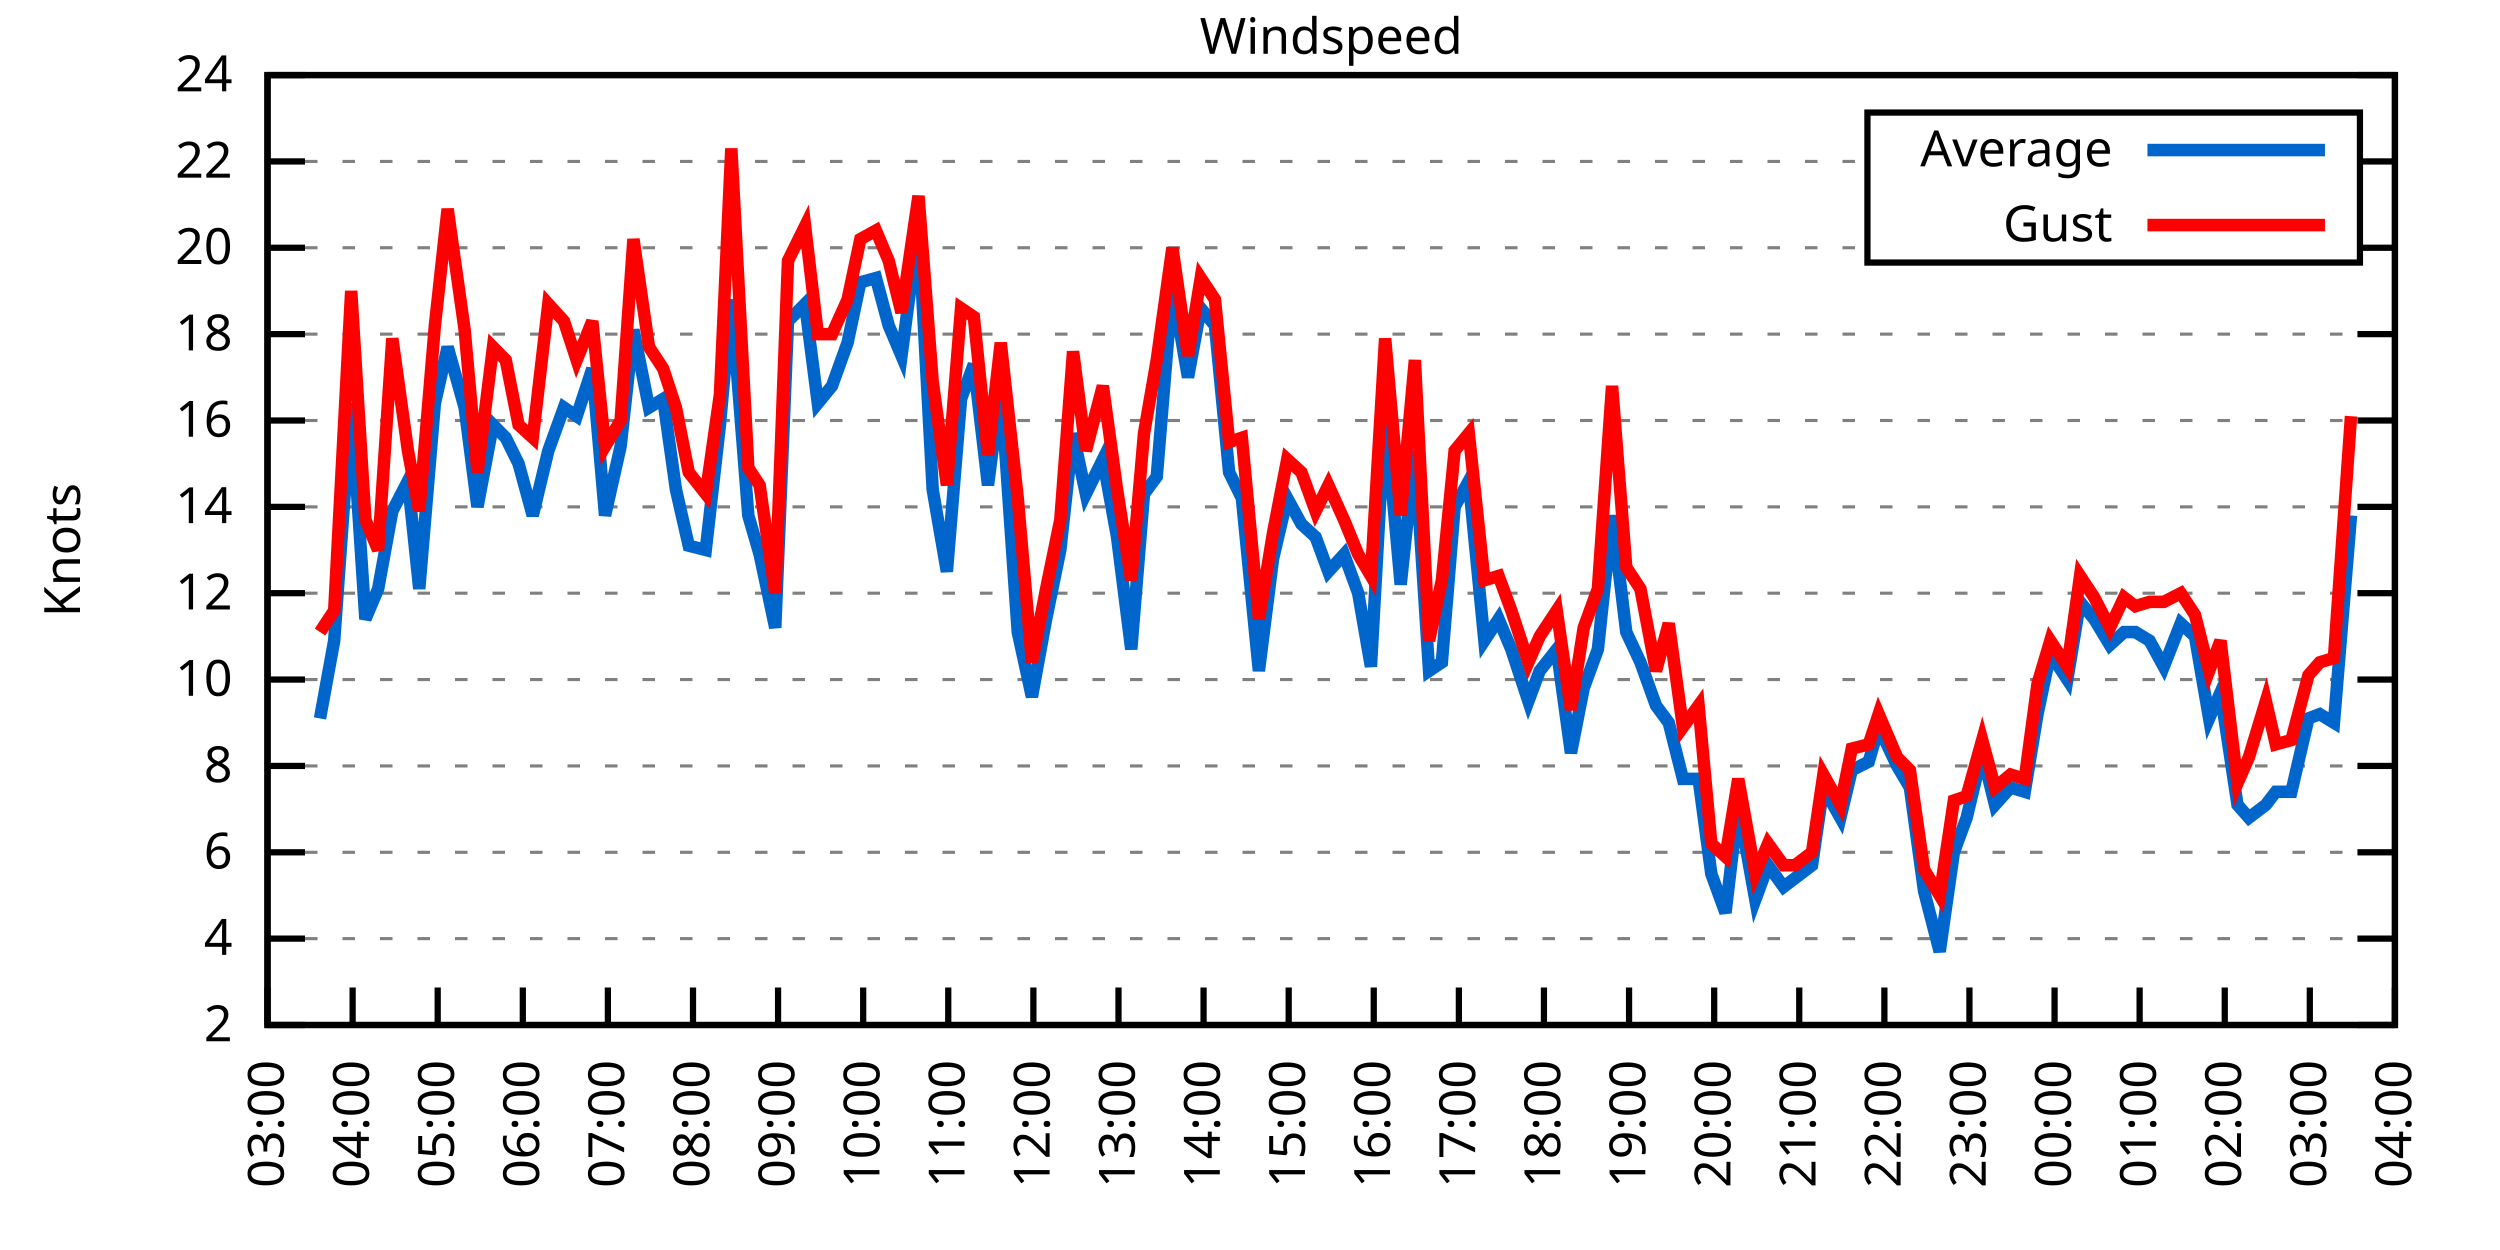
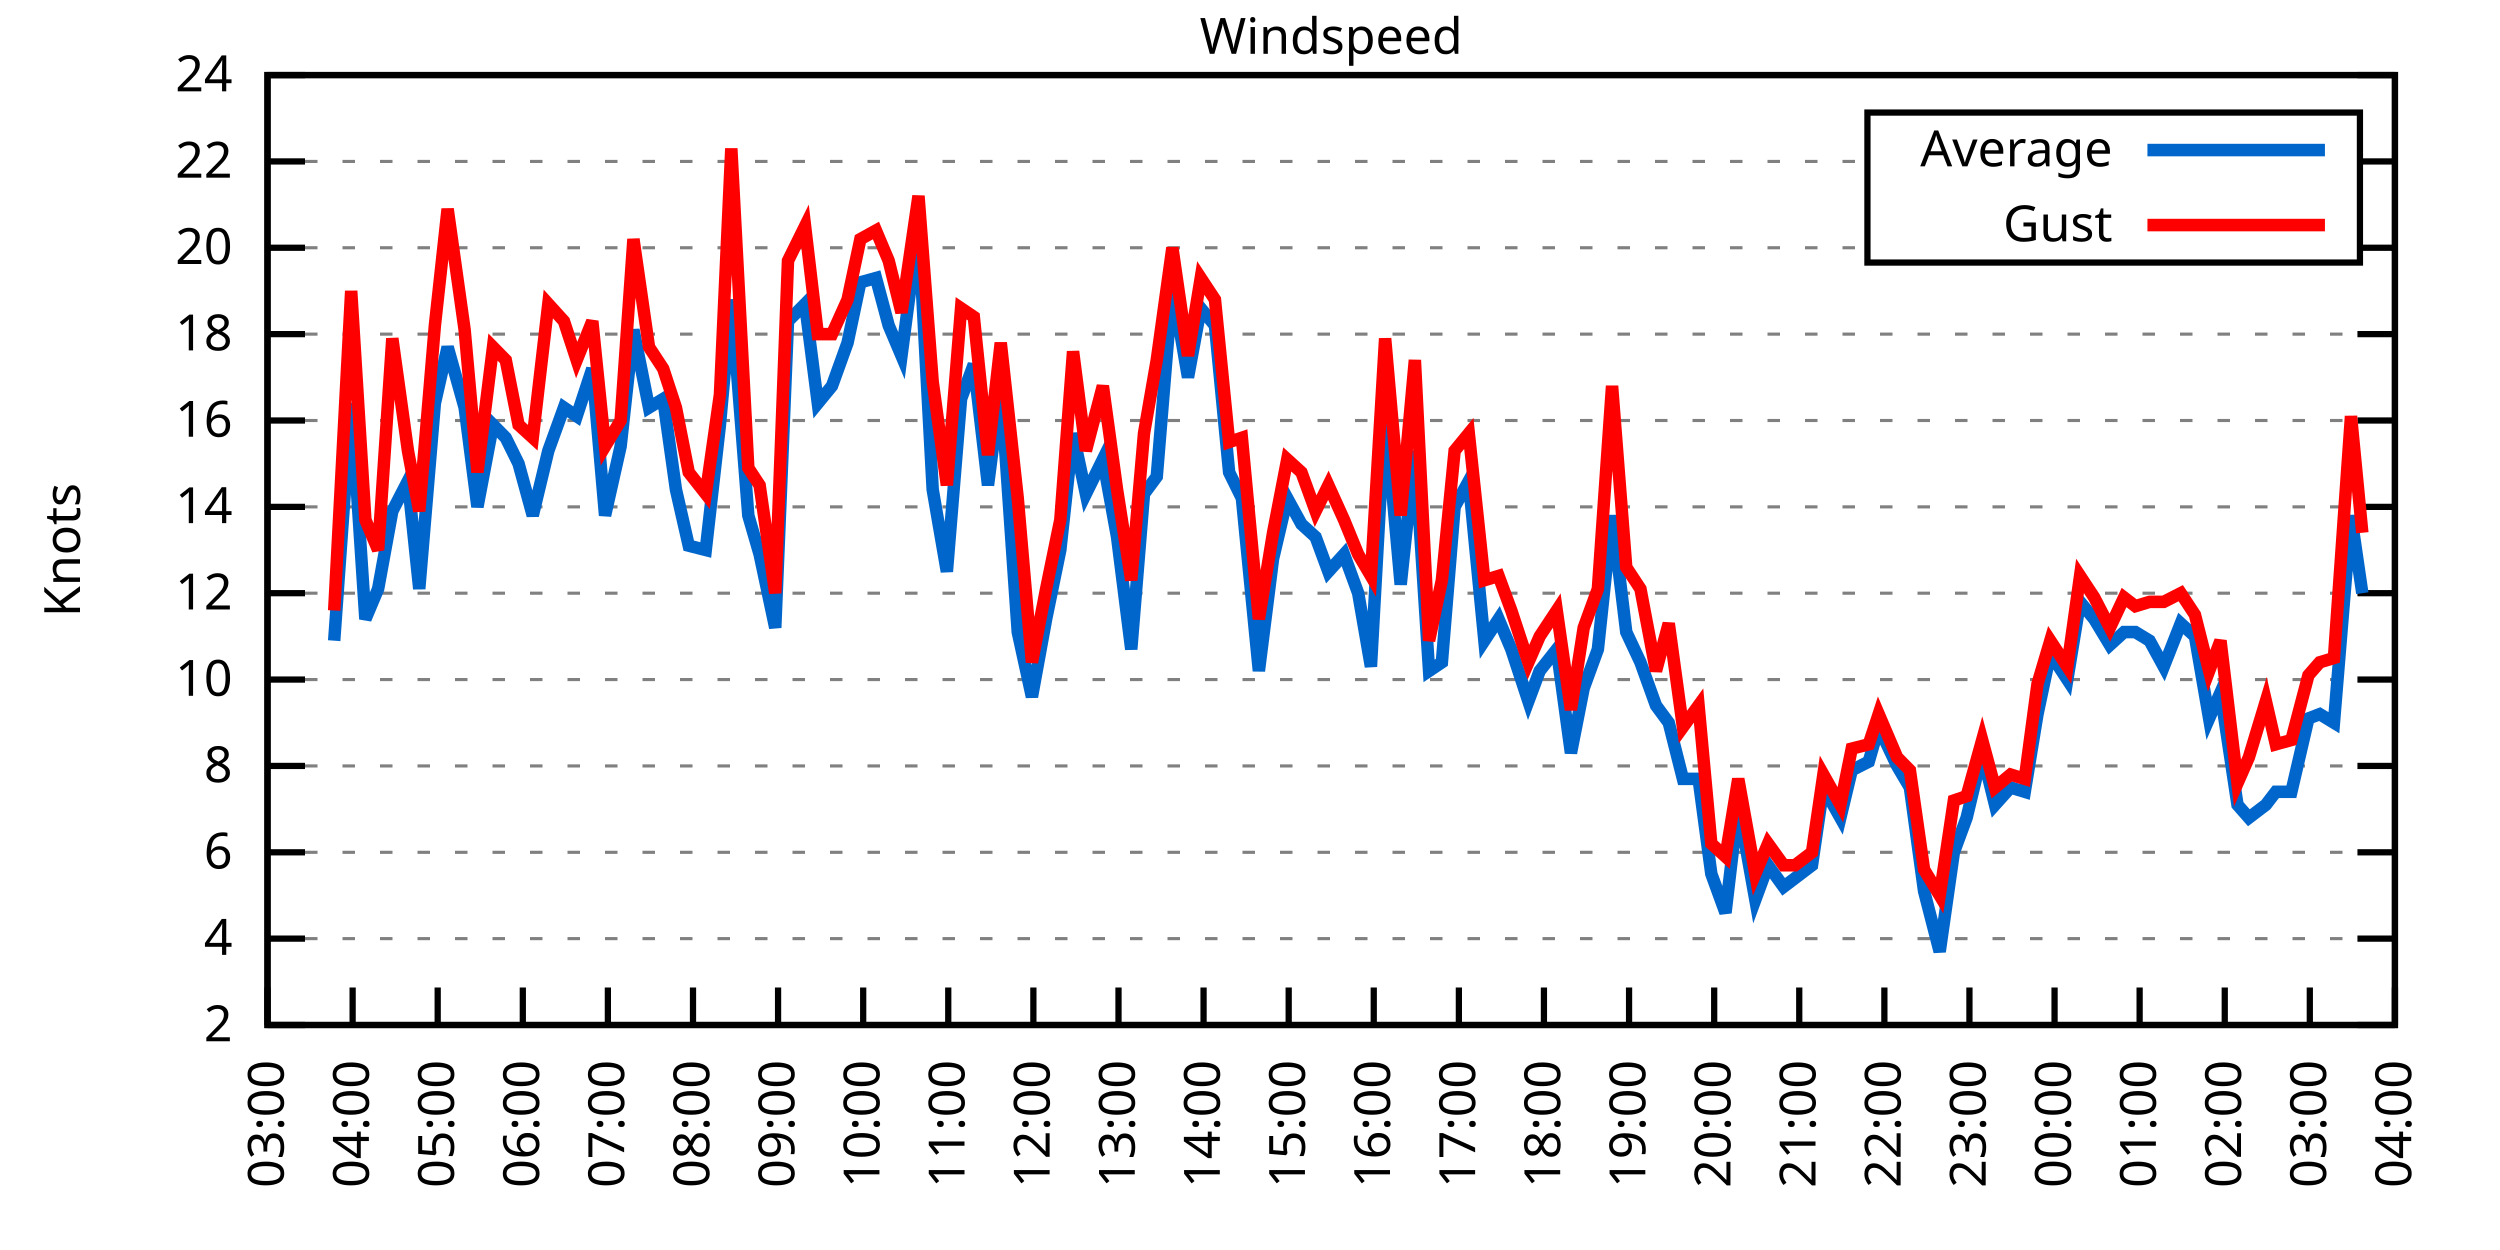
<svg xmlns="http://www.w3.org/2000/svg" xmlns:xlink="http://www.w3.org/1999/xlink" width="400" height="200" viewBox="0 0 400 200">
  <g id="gnuplot_canvas">
    <rect x="0" y="0" width="400" height="200" fill="none" />
    <defs>
      <circle id="gpDot" r="0.5" stroke-width="0.5" stroke="currentColor" />
      <path id="gpPt0" stroke-width="0.333" stroke="currentColor" d="M-1,0 h2 M0,-1 v2" />
      <path id="gpPt1" stroke-width="0.333" stroke="currentColor" d="M-1,-1 L1,1 M1,-1 L-1,1" />
      <path id="gpPt2" stroke-width="0.333" stroke="currentColor" d="M-1,0 L1,0 M0,-1 L0,1 M-1,-1 L1,1 M-1,1 L1,-1" />
      <rect id="gpPt3" stroke-width="0.333" stroke="currentColor" x="-1" y="-1" width="2" height="2" />
      <rect id="gpPt4" stroke-width="0.333" stroke="currentColor" fill="currentColor" x="-1" y="-1" width="2" height="2" />
      <circle id="gpPt5" stroke-width="0.333" stroke="currentColor" cx="0" cy="0" r="1" />
      <use xlink:href="#gpPt5" id="gpPt6" fill="currentColor" stroke="none" />
      <path id="gpPt7" stroke-width="0.333" stroke="currentColor" d="M0,-1.33 L-1.33,0.67 L1.33,0.67 z" />
      <use xlink:href="#gpPt7" id="gpPt8" fill="currentColor" stroke="none" />
      <use xlink:href="#gpPt7" id="gpPt9" stroke="currentColor" transform="rotate(180)" />
      <use xlink:href="#gpPt9" id="gpPt10" fill="currentColor" stroke="none" />
      <use xlink:href="#gpPt3" id="gpPt11" stroke="currentColor" transform="rotate(45)" />
      <use xlink:href="#gpPt11" id="gpPt12" fill="currentColor" stroke="none" />
      <path id="gpPt13" stroke-width="0.333" stroke="currentColor" d="M0,1.330 L1.265,0.411 L0.782,-1.067 L-0.782,-1.076 L-1.265,0.411 z" />
      <use xlink:href="#gpPt13" id="gpPt14" fill="currentColor" stroke="none" />
      <filter id="textbox" filterUnits="objectBoundingBox" x="0" y="0" height="1" width="1">
        <feFlood flood-color="white" flood-opacity="1" result="bgnd" />
        <feComposite in="SourceGraphic" in2="bgnd" operator="atop" />
      </filter>
      <filter id="greybox" filterUnits="objectBoundingBox" x="0" y="0" height="1" width="1">
        <feFlood flood-color="lightgrey" flood-opacity="1" result="grey" />
        <feComposite in="SourceGraphic" in2="grey" operator="atop" />
      </filter>
    </defs>
    <g fill="none" color="white" stroke="currentColor" stroke-width="1.00" stroke-linecap="butt" stroke-linejoin="miter">
</g>
    <g fill="none" color="black" stroke="currentColor" stroke-width="1.00" stroke-linecap="butt" stroke-linejoin="miter">
      <g stroke="none" shape-rendering="crispEdges">
        <polygon fill="rgb(255, 255, 255)" points="42.80,164.00 383.18,164.00 383.18,12.02 42.80,12.02 " />
      </g>
    </g>
    <g fill="none" color="black" stroke="currentColor" stroke-width="1.00" stroke-linecap="butt" stroke-linejoin="miter">
</g>
    <g fill="none" color="black" stroke="black" stroke-width="0.50" stroke-linecap="butt" stroke-linejoin="miter">
</g>
    <g fill="none" color="gray" stroke="currentColor" stroke-width="0.50" stroke-linecap="butt" stroke-linejoin="miter">
      <path stroke="gray" stroke-dasharray="2,4" class="gridline" d="M42.80,164.00 L383.19,164.00  " />
    </g>
    <g fill="none" color="gray" stroke="gray" stroke-width="1.00" stroke-linecap="butt" stroke-linejoin="miter">
</g>
    <g fill="none" color="black" stroke="currentColor" stroke-width="1.00" stroke-linecap="butt" stroke-linejoin="miter">
      <path stroke="black" d="M42.80,164.00 L48.80,164.00 M383.19,164.00 L377.19,164.00  " />
      <g transform="translate(37.20,166.60)" stroke="none" fill="black" font-family="Sans" font-size="8.00" text-anchor="end">
        <text>
          <tspan font-family="Sans"> 2</tspan>
        </text>
      </g>
    </g>
    <g fill="none" color="black" stroke="currentColor" stroke-width="1.00" stroke-linecap="butt" stroke-linejoin="miter">
</g>
    <g fill="none" color="black" stroke="black" stroke-width="0.50" stroke-linecap="butt" stroke-linejoin="miter">
</g>
    <g fill="none" color="gray" stroke="currentColor" stroke-width="0.50" stroke-linecap="butt" stroke-linejoin="miter">
      <path stroke="gray" stroke-dasharray="2,4" class="gridline" d="M42.80,150.18 L383.19,150.18  " />
    </g>
    <g fill="none" color="gray" stroke="gray" stroke-width="1.00" stroke-linecap="butt" stroke-linejoin="miter">
</g>
    <g fill="none" color="black" stroke="currentColor" stroke-width="1.00" stroke-linecap="butt" stroke-linejoin="miter">
      <path stroke="black" d="M42.80,150.18 L48.80,150.18 M383.19,150.18 L377.19,150.18  " />
      <g transform="translate(37.20,152.78)" stroke="none" fill="black" font-family="Sans" font-size="8.00" text-anchor="end">
        <text>
          <tspan font-family="Sans"> 4</tspan>
        </text>
      </g>
    </g>
    <g fill="none" color="black" stroke="currentColor" stroke-width="1.00" stroke-linecap="butt" stroke-linejoin="miter">
</g>
    <g fill="none" color="black" stroke="black" stroke-width="0.50" stroke-linecap="butt" stroke-linejoin="miter">
</g>
    <g fill="none" color="gray" stroke="currentColor" stroke-width="0.50" stroke-linecap="butt" stroke-linejoin="miter">
      <path stroke="gray" stroke-dasharray="2,4" class="gridline" d="M42.80,136.37 L383.19,136.37  " />
    </g>
    <g fill="none" color="gray" stroke="gray" stroke-width="1.00" stroke-linecap="butt" stroke-linejoin="miter">
</g>
    <g fill="none" color="black" stroke="currentColor" stroke-width="1.00" stroke-linecap="butt" stroke-linejoin="miter">
      <path stroke="black" d="M42.80,136.37 L48.80,136.37 M383.19,136.37 L377.19,136.37  " />
      <g transform="translate(37.20,138.97)" stroke="none" fill="black" font-family="Sans" font-size="8.00" text-anchor="end">
        <text>
          <tspan font-family="Sans"> 6</tspan>
        </text>
      </g>
    </g>
    <g fill="none" color="black" stroke="currentColor" stroke-width="1.00" stroke-linecap="butt" stroke-linejoin="miter">
</g>
    <g fill="none" color="black" stroke="black" stroke-width="0.50" stroke-linecap="butt" stroke-linejoin="miter">
</g>
    <g fill="none" color="gray" stroke="currentColor" stroke-width="0.50" stroke-linecap="butt" stroke-linejoin="miter">
      <path stroke="gray" stroke-dasharray="2,4" class="gridline" d="M42.80,122.55 L383.19,122.55  " />
    </g>
    <g fill="none" color="gray" stroke="gray" stroke-width="1.00" stroke-linecap="butt" stroke-linejoin="miter">
</g>
    <g fill="none" color="black" stroke="currentColor" stroke-width="1.00" stroke-linecap="butt" stroke-linejoin="miter">
      <path stroke="black" d="M42.80,122.55 L48.80,122.55 M383.19,122.55 L377.19,122.55  " />
      <g transform="translate(37.20,125.15)" stroke="none" fill="black" font-family="Sans" font-size="8.00" text-anchor="end">
        <text>
          <tspan font-family="Sans"> 8</tspan>
        </text>
      </g>
    </g>
    <g fill="none" color="black" stroke="currentColor" stroke-width="1.00" stroke-linecap="butt" stroke-linejoin="miter">
</g>
    <g fill="none" color="black" stroke="black" stroke-width="0.50" stroke-linecap="butt" stroke-linejoin="miter">
</g>
    <g fill="none" color="gray" stroke="currentColor" stroke-width="0.50" stroke-linecap="butt" stroke-linejoin="miter">
      <path stroke="gray" stroke-dasharray="2,4" class="gridline" d="M42.80,108.73 L383.19,108.73  " />
    </g>
    <g fill="none" color="gray" stroke="gray" stroke-width="1.00" stroke-linecap="butt" stroke-linejoin="miter">
</g>
    <g fill="none" color="black" stroke="currentColor" stroke-width="1.00" stroke-linecap="butt" stroke-linejoin="miter">
      <path stroke="black" d="M42.80,108.73 L48.80,108.73 M383.19,108.73 L377.19,108.73  " />
      <g transform="translate(37.20,111.33)" stroke="none" fill="black" font-family="Sans" font-size="8.00" text-anchor="end">
        <text>
          <tspan font-family="Sans"> 10</tspan>
        </text>
      </g>
    </g>
    <g fill="none" color="black" stroke="currentColor" stroke-width="1.00" stroke-linecap="butt" stroke-linejoin="miter">
</g>
    <g fill="none" color="black" stroke="black" stroke-width="0.50" stroke-linecap="butt" stroke-linejoin="miter">
</g>
    <g fill="none" color="gray" stroke="currentColor" stroke-width="0.50" stroke-linecap="butt" stroke-linejoin="miter">
      <path stroke="gray" stroke-dasharray="2,4" class="gridline" d="M42.80,94.91 L383.19,94.91  " />
    </g>
    <g fill="none" color="gray" stroke="gray" stroke-width="1.00" stroke-linecap="butt" stroke-linejoin="miter">
</g>
    <g fill="none" color="black" stroke="currentColor" stroke-width="1.00" stroke-linecap="butt" stroke-linejoin="miter">
      <path stroke="black" d="M42.80,94.91 L48.80,94.91 M383.19,94.91 L377.19,94.91  " />
      <g transform="translate(37.20,97.51)" stroke="none" fill="black" font-family="Sans" font-size="8.00" text-anchor="end">
        <text>
          <tspan font-family="Sans"> 12</tspan>
        </text>
      </g>
    </g>
    <g fill="none" color="black" stroke="currentColor" stroke-width="1.00" stroke-linecap="butt" stroke-linejoin="miter">
</g>
    <g fill="none" color="black" stroke="black" stroke-width="0.50" stroke-linecap="butt" stroke-linejoin="miter">
</g>
    <g fill="none" color="gray" stroke="currentColor" stroke-width="0.50" stroke-linecap="butt" stroke-linejoin="miter">
      <path stroke="gray" stroke-dasharray="2,4" class="gridline" d="M42.80,81.10 L383.19,81.10  " />
    </g>
    <g fill="none" color="gray" stroke="gray" stroke-width="1.00" stroke-linecap="butt" stroke-linejoin="miter">
</g>
    <g fill="none" color="black" stroke="currentColor" stroke-width="1.00" stroke-linecap="butt" stroke-linejoin="miter">
      <path stroke="black" d="M42.80,81.10 L48.80,81.10 M383.19,81.10 L377.19,81.10  " />
      <g transform="translate(37.20,83.70)" stroke="none" fill="black" font-family="Sans" font-size="8.00" text-anchor="end">
        <text>
          <tspan font-family="Sans"> 14</tspan>
        </text>
      </g>
    </g>
    <g fill="none" color="black" stroke="currentColor" stroke-width="1.00" stroke-linecap="butt" stroke-linejoin="miter">
</g>
    <g fill="none" color="black" stroke="black" stroke-width="0.50" stroke-linecap="butt" stroke-linejoin="miter">
</g>
    <g fill="none" color="gray" stroke="currentColor" stroke-width="0.50" stroke-linecap="butt" stroke-linejoin="miter">
      <path stroke="gray" stroke-dasharray="2,4" class="gridline" d="M42.80,67.28 L383.19,67.28  " />
    </g>
    <g fill="none" color="gray" stroke="gray" stroke-width="1.00" stroke-linecap="butt" stroke-linejoin="miter">
</g>
    <g fill="none" color="black" stroke="currentColor" stroke-width="1.00" stroke-linecap="butt" stroke-linejoin="miter">
      <path stroke="black" d="M42.80,67.28 L48.80,67.28 M383.19,67.28 L377.19,67.28  " />
      <g transform="translate(37.20,69.88)" stroke="none" fill="black" font-family="Sans" font-size="8.00" text-anchor="end">
        <text>
          <tspan font-family="Sans"> 16</tspan>
        </text>
      </g>
    </g>
    <g fill="none" color="black" stroke="currentColor" stroke-width="1.00" stroke-linecap="butt" stroke-linejoin="miter">
</g>
    <g fill="none" color="black" stroke="black" stroke-width="0.50" stroke-linecap="butt" stroke-linejoin="miter">
</g>
    <g fill="none" color="gray" stroke="currentColor" stroke-width="0.50" stroke-linecap="butt" stroke-linejoin="miter">
      <path stroke="gray" stroke-dasharray="2,4" class="gridline" d="M42.80,53.46 L383.19,53.46  " />
    </g>
    <g fill="none" color="gray" stroke="gray" stroke-width="1.00" stroke-linecap="butt" stroke-linejoin="miter">
</g>
    <g fill="none" color="black" stroke="currentColor" stroke-width="1.00" stroke-linecap="butt" stroke-linejoin="miter">
      <path stroke="black" d="M42.80,53.46 L48.80,53.46 M383.19,53.46 L377.19,53.46  " />
      <g transform="translate(37.20,56.06)" stroke="none" fill="black" font-family="Sans" font-size="8.00" text-anchor="end">
        <text>
          <tspan font-family="Sans"> 18</tspan>
        </text>
      </g>
    </g>
    <g fill="none" color="black" stroke="currentColor" stroke-width="1.00" stroke-linecap="butt" stroke-linejoin="miter">
</g>
    <g fill="none" color="black" stroke="black" stroke-width="0.50" stroke-linecap="butt" stroke-linejoin="miter">
</g>
    <g fill="none" color="gray" stroke="currentColor" stroke-width="0.50" stroke-linecap="butt" stroke-linejoin="miter">
      <path stroke="gray" stroke-dasharray="2,4" class="gridline" d="M42.80,39.64 L298.79,39.64 M377.59,39.64 L383.19,39.64  " />
    </g>
    <g fill="none" color="gray" stroke="gray" stroke-width="1.00" stroke-linecap="butt" stroke-linejoin="miter">
</g>
    <g fill="none" color="black" stroke="currentColor" stroke-width="1.00" stroke-linecap="butt" stroke-linejoin="miter">
      <path stroke="black" d="M42.80,39.64 L48.80,39.64 M383.19,39.64 L377.19,39.64  " />
      <g transform="translate(37.20,42.24)" stroke="none" fill="black" font-family="Sans" font-size="8.00" text-anchor="end">
        <text>
          <tspan font-family="Sans"> 20</tspan>
        </text>
      </g>
    </g>
    <g fill="none" color="black" stroke="currentColor" stroke-width="1.00" stroke-linecap="butt" stroke-linejoin="miter">
</g>
    <g fill="none" color="black" stroke="black" stroke-width="0.50" stroke-linecap="butt" stroke-linejoin="miter">
</g>
    <g fill="none" color="gray" stroke="currentColor" stroke-width="0.50" stroke-linecap="butt" stroke-linejoin="miter">
      <path stroke="gray" stroke-dasharray="2,4" class="gridline" d="M42.80,25.83 L298.79,25.83 M377.59,25.83 L383.19,25.83  " />
    </g>
    <g fill="none" color="gray" stroke="gray" stroke-width="1.00" stroke-linecap="butt" stroke-linejoin="miter">
</g>
    <g fill="none" color="black" stroke="currentColor" stroke-width="1.00" stroke-linecap="butt" stroke-linejoin="miter">
      <path stroke="black" d="M42.80,25.83 L48.80,25.83 M383.19,25.83 L377.19,25.83  " />
      <g transform="translate(37.20,28.43)" stroke="none" fill="black" font-family="Sans" font-size="8.00" text-anchor="end">
        <text>
          <tspan font-family="Sans"> 22</tspan>
        </text>
      </g>
    </g>
    <g fill="none" color="black" stroke="currentColor" stroke-width="1.00" stroke-linecap="butt" stroke-linejoin="miter">
</g>
    <g fill="none" color="black" stroke="black" stroke-width="0.50" stroke-linecap="butt" stroke-linejoin="miter">
</g>
    <g fill="none" color="gray" stroke="currentColor" stroke-width="0.50" stroke-linecap="butt" stroke-linejoin="miter">
      <path stroke="gray" stroke-dasharray="2,4" class="gridline" d="M42.80,12.01 L383.19,12.01  " />
    </g>
    <g fill="none" color="gray" stroke="gray" stroke-width="1.00" stroke-linecap="butt" stroke-linejoin="miter">
</g>
    <g fill="none" color="black" stroke="currentColor" stroke-width="1.00" stroke-linecap="butt" stroke-linejoin="miter">
      <path stroke="black" d="M42.80,12.01 L48.80,12.01 M383.19,12.01 L377.19,12.01  " />
      <g transform="translate(37.20,14.61)" stroke="none" fill="black" font-family="Sans" font-size="8.00" text-anchor="end">
        <text>
          <tspan font-family="Sans"> 24</tspan>
        </text>
      </g>
    </g>
    <g fill="none" color="black" stroke="currentColor" stroke-width="1.00" stroke-linecap="butt" stroke-linejoin="miter">
      <path stroke="black" d="M42.80,164.00 L42.80,158.00  " />
      <g transform="translate(45.40,169.60) rotate(270.00)" stroke="none" fill="black" font-family="Sans" font-size="8.00" text-anchor="end">
        <text>
          <tspan font-family="Sans">03:00</tspan>
        </text>
      </g>
    </g>
    <g fill="none" color="black" stroke="currentColor" stroke-width="1.00" stroke-linecap="butt" stroke-linejoin="miter">
      <path stroke="black" d="M56.42,164.00 L56.42,158.00  " />
      <g transform="translate(59.02,169.60) rotate(270.00)" stroke="none" fill="black" font-family="Sans" font-size="8.00" text-anchor="end">
        <text>
          <tspan font-family="Sans">04:00</tspan>
        </text>
      </g>
    </g>
    <g fill="none" color="black" stroke="currentColor" stroke-width="1.00" stroke-linecap="butt" stroke-linejoin="miter">
      <path stroke="black" d="M70.03,164.00 L70.03,158.00  " />
      <g transform="translate(72.63,169.60) rotate(270.00)" stroke="none" fill="black" font-family="Sans" font-size="8.00" text-anchor="end">
        <text>
          <tspan font-family="Sans">05:00</tspan>
        </text>
      </g>
    </g>
    <g fill="none" color="black" stroke="currentColor" stroke-width="1.00" stroke-linecap="butt" stroke-linejoin="miter">
      <path stroke="black" d="M83.65,164.00 L83.65,158.00  " />
      <g transform="translate(86.25,169.60) rotate(270.00)" stroke="none" fill="black" font-family="Sans" font-size="8.00" text-anchor="end">
        <text>
          <tspan font-family="Sans">06:00</tspan>
        </text>
      </g>
    </g>
    <g fill="none" color="black" stroke="currentColor" stroke-width="1.00" stroke-linecap="butt" stroke-linejoin="miter">
      <path stroke="black" d="M97.26,164.00 L97.26,158.00  " />
      <g transform="translate(99.86,169.60) rotate(270.00)" stroke="none" fill="black" font-family="Sans" font-size="8.00" text-anchor="end">
        <text>
          <tspan font-family="Sans">07:00</tspan>
        </text>
      </g>
    </g>
    <g fill="none" color="black" stroke="currentColor" stroke-width="1.00" stroke-linecap="butt" stroke-linejoin="miter">
      <path stroke="black" d="M110.88,164.00 L110.88,158.00  " />
      <g transform="translate(113.48,169.60) rotate(270.00)" stroke="none" fill="black" font-family="Sans" font-size="8.00" text-anchor="end">
        <text>
          <tspan font-family="Sans">08:00</tspan>
        </text>
      </g>
    </g>
    <g fill="none" color="black" stroke="currentColor" stroke-width="1.00" stroke-linecap="butt" stroke-linejoin="miter">
      <path stroke="black" d="M124.49,164.00 L124.49,158.00  " />
      <g transform="translate(127.09,169.60) rotate(270.00)" stroke="none" fill="black" font-family="Sans" font-size="8.00" text-anchor="end">
        <text>
          <tspan font-family="Sans">09:00</tspan>
        </text>
      </g>
    </g>
    <g fill="none" color="black" stroke="currentColor" stroke-width="1.00" stroke-linecap="butt" stroke-linejoin="miter">
      <path stroke="black" d="M138.11,164.00 L138.11,158.00  " />
      <g transform="translate(140.71,169.60) rotate(270.00)" stroke="none" fill="black" font-family="Sans" font-size="8.00" text-anchor="end">
        <text>
          <tspan font-family="Sans">10:00</tspan>
        </text>
      </g>
    </g>
    <g fill="none" color="black" stroke="currentColor" stroke-width="1.00" stroke-linecap="butt" stroke-linejoin="miter">
      <path stroke="black" d="M151.72,164.00 L151.72,158.00  " />
      <g transform="translate(154.32,169.60) rotate(270.00)" stroke="none" fill="black" font-family="Sans" font-size="8.00" text-anchor="end">
        <text>
          <tspan font-family="Sans">11:00</tspan>
        </text>
      </g>
    </g>
    <g fill="none" color="black" stroke="currentColor" stroke-width="1.00" stroke-linecap="butt" stroke-linejoin="miter">
      <path stroke="black" d="M165.34,164.00 L165.34,158.00  " />
      <g transform="translate(167.94,169.60) rotate(270.00)" stroke="none" fill="black" font-family="Sans" font-size="8.00" text-anchor="end">
        <text>
          <tspan font-family="Sans">12:00</tspan>
        </text>
      </g>
    </g>
    <g fill="none" color="black" stroke="currentColor" stroke-width="1.00" stroke-linecap="butt" stroke-linejoin="miter">
      <path stroke="black" d="M178.96,164.00 L178.96,158.00  " />
      <g transform="translate(181.56,169.60) rotate(270.00)" stroke="none" fill="black" font-family="Sans" font-size="8.00" text-anchor="end">
        <text>
          <tspan font-family="Sans">13:00</tspan>
        </text>
      </g>
    </g>
    <g fill="none" color="black" stroke="currentColor" stroke-width="1.00" stroke-linecap="butt" stroke-linejoin="miter">
      <path stroke="black" d="M192.57,164.00 L192.57,158.00  " />
      <g transform="translate(195.17,169.60) rotate(270.00)" stroke="none" fill="black" font-family="Sans" font-size="8.00" text-anchor="end">
        <text>
          <tspan font-family="Sans">14:00</tspan>
        </text>
      </g>
    </g>
    <g fill="none" color="black" stroke="currentColor" stroke-width="1.00" stroke-linecap="butt" stroke-linejoin="miter">
      <path stroke="black" d="M206.19,164.00 L206.19,158.00  " />
      <g transform="translate(208.79,169.60) rotate(270.00)" stroke="none" fill="black" font-family="Sans" font-size="8.00" text-anchor="end">
        <text>
          <tspan font-family="Sans">15:00</tspan>
        </text>
      </g>
    </g>
    <g fill="none" color="black" stroke="currentColor" stroke-width="1.00" stroke-linecap="butt" stroke-linejoin="miter">
      <path stroke="black" d="M219.80,164.00 L219.80,158.00  " />
      <g transform="translate(222.40,169.60) rotate(270.00)" stroke="none" fill="black" font-family="Sans" font-size="8.00" text-anchor="end">
        <text>
          <tspan font-family="Sans">16:00</tspan>
        </text>
      </g>
    </g>
    <g fill="none" color="black" stroke="currentColor" stroke-width="1.00" stroke-linecap="butt" stroke-linejoin="miter">
      <path stroke="black" d="M233.42,164.00 L233.42,158.00  " />
      <g transform="translate(236.02,169.60) rotate(270.00)" stroke="none" fill="black" font-family="Sans" font-size="8.00" text-anchor="end">
        <text>
          <tspan font-family="Sans">17:00</tspan>
        </text>
      </g>
    </g>
    <g fill="none" color="black" stroke="currentColor" stroke-width="1.00" stroke-linecap="butt" stroke-linejoin="miter">
      <path stroke="black" d="M247.03,164.00 L247.03,158.00  " />
      <g transform="translate(249.63,169.60) rotate(270.00)" stroke="none" fill="black" font-family="Sans" font-size="8.00" text-anchor="end">
        <text>
          <tspan font-family="Sans">18:00</tspan>
        </text>
      </g>
    </g>
    <g fill="none" color="black" stroke="currentColor" stroke-width="1.00" stroke-linecap="butt" stroke-linejoin="miter">
      <path stroke="black" d="M260.65,164.00 L260.65,158.00  " />
      <g transform="translate(263.25,169.60) rotate(270.00)" stroke="none" fill="black" font-family="Sans" font-size="8.00" text-anchor="end">
        <text>
          <tspan font-family="Sans">19:00</tspan>
        </text>
      </g>
    </g>
    <g fill="none" color="black" stroke="currentColor" stroke-width="1.00" stroke-linecap="butt" stroke-linejoin="miter">
      <path stroke="black" d="M274.27,164.00 L274.27,158.00  " />
      <g transform="translate(276.87,169.60) rotate(270.00)" stroke="none" fill="black" font-family="Sans" font-size="8.00" text-anchor="end">
        <text>
          <tspan font-family="Sans">20:00</tspan>
        </text>
      </g>
    </g>
    <g fill="none" color="black" stroke="currentColor" stroke-width="1.00" stroke-linecap="butt" stroke-linejoin="miter">
      <path stroke="black" d="M287.88,164.00 L287.88,158.00  " />
      <g transform="translate(290.48,169.60) rotate(270.00)" stroke="none" fill="black" font-family="Sans" font-size="8.00" text-anchor="end">
        <text>
          <tspan font-family="Sans">21:00</tspan>
        </text>
      </g>
    </g>
    <g fill="none" color="black" stroke="currentColor" stroke-width="1.00" stroke-linecap="butt" stroke-linejoin="miter">
      <path stroke="black" d="M301.50,164.00 L301.50,158.00  " />
      <g transform="translate(304.10,169.60) rotate(270.00)" stroke="none" fill="black" font-family="Sans" font-size="8.00" text-anchor="end">
        <text>
          <tspan font-family="Sans">22:00</tspan>
        </text>
      </g>
    </g>
    <g fill="none" color="black" stroke="currentColor" stroke-width="1.00" stroke-linecap="butt" stroke-linejoin="miter">
      <path stroke="black" d="M315.11,164.00 L315.11,158.00  " />
      <g transform="translate(317.71,169.60) rotate(270.00)" stroke="none" fill="black" font-family="Sans" font-size="8.00" text-anchor="end">
        <text>
          <tspan font-family="Sans">23:00</tspan>
        </text>
      </g>
    </g>
    <g fill="none" color="black" stroke="currentColor" stroke-width="1.00" stroke-linecap="butt" stroke-linejoin="miter">
      <path stroke="black" d="M328.73,164.00 L328.73,158.00  " />
      <g transform="translate(331.33,169.60) rotate(270.00)" stroke="none" fill="black" font-family="Sans" font-size="8.00" text-anchor="end">
        <text>
          <tspan font-family="Sans">00:00</tspan>
        </text>
      </g>
    </g>
    <g fill="none" color="black" stroke="currentColor" stroke-width="1.00" stroke-linecap="butt" stroke-linejoin="miter">
      <path stroke="black" d="M342.34,164.00 L342.34,158.00  " />
      <g transform="translate(344.94,169.60) rotate(270.00)" stroke="none" fill="black" font-family="Sans" font-size="8.00" text-anchor="end">
        <text>
          <tspan font-family="Sans">01:00</tspan>
        </text>
      </g>
    </g>
    <g fill="none" color="black" stroke="currentColor" stroke-width="1.00" stroke-linecap="butt" stroke-linejoin="miter">
      <path stroke="black" d="M355.96,164.00 L355.96,158.00  " />
      <g transform="translate(358.56,169.60) rotate(270.00)" stroke="none" fill="black" font-family="Sans" font-size="8.00" text-anchor="end">
        <text>
          <tspan font-family="Sans">02:00</tspan>
        </text>
      </g>
    </g>
    <g fill="none" color="black" stroke="currentColor" stroke-width="1.00" stroke-linecap="butt" stroke-linejoin="miter">
      <path stroke="black" d="M369.57,164.00 L369.57,158.00  " />
      <g transform="translate(372.17,169.60) rotate(270.00)" stroke="none" fill="black" font-family="Sans" font-size="8.00" text-anchor="end">
        <text>
          <tspan font-family="Sans">03:00</tspan>
        </text>
      </g>
    </g>
    <g fill="none" color="black" stroke="currentColor" stroke-width="1.00" stroke-linecap="butt" stroke-linejoin="miter">
      <path stroke="black" d="M383.19,164.00 L383.19,158.00  " />
      <g transform="translate(385.79,169.60) rotate(270.00)" stroke="none" fill="black" font-family="Sans" font-size="8.00" text-anchor="end">
        <text>
          <tspan font-family="Sans">04:00</tspan>
        </text>
      </g>
    </g>
    <g fill="none" color="black" stroke="currentColor" stroke-width="1.00" stroke-linecap="butt" stroke-linejoin="miter">
</g>
    <g fill="none" color="black" stroke="currentColor" stroke-width="1.00" stroke-linecap="butt" stroke-linejoin="miter">
      <path stroke="black" d="M42.80,12.01 L42.80,164.00 L383.19,164.00 L383.19,12.01 L42.80,12.01 Z  " />
    </g>
    <g fill="none" color="black" stroke="currentColor" stroke-width="1.00" stroke-linecap="butt" stroke-linejoin="miter">
</g>
    <g fill="none" color="black" stroke="currentColor" stroke-width="1.00" stroke-linecap="butt" stroke-linejoin="miter">
      <path stroke="black" d="M298.79,42.01 L298.79,18.01 L377.59,18.01 L377.59,42.01 L298.79,42.01 Z  " />
    </g>
    <g id="Windspeed_plot_1">
      <g fill="none" color="white" stroke="black" stroke-width="2.00" stroke-linecap="butt" stroke-linejoin="miter">
</g>
      <g fill="none" color="black" stroke="currentColor" stroke-width="2.00" stroke-linecap="butt" stroke-linejoin="miter">
        <g transform="translate(337.99,26.61)" stroke="none" fill="black" font-family="Sans" font-size="8.00" text-anchor="end">
          <text>
            <tspan font-family="Sans">Average</tspan>
          </text>
        </g>
      </g>
      <g fill="none" color="black" stroke="currentColor" stroke-width="2.00" stroke-linecap="butt" stroke-linejoin="miter">
-         <path stroke="rgb(  0, 102, 204)" d="M343.59,24.01 L371.99,24.01 M51.20,114.95 L53.47,102.51 L56.19,64.52 L58.46,99.06 L60.50,94.22 L62.77,81.79   L65.27,76.95 L67.08,94.22 L69.58,64.52 L71.62,55.53 L74.34,65.21 L76.39,81.10 L78.88,67.97 L80.92,70.04   L82.97,74.19 L85.24,82.48 L87.73,72.12 L90.23,65.21 L92.27,66.59 L94.77,58.99 L96.81,82.48 L99.30,71.42   L101.35,52.77 L103.84,65.21 L106.11,63.82 L108.15,78.33 L110.20,87.31 L112.92,88.00 L115.19,67.97 L117.01,47.93   L119.73,82.48 L121.54,88.70 L124.04,100.44 L126.08,51.39 L128.81,48.63 L130.85,64.52 L133.12,61.75 L135.61,54.84   L137.66,45.17 L140.15,44.48 L142.19,52.08 L144.24,56.92 L146.96,36.19 L149.23,78.33 L151.50,91.46 L153.77,63.82   L155.81,58.30 L158.08,77.64 L160.12,61.75 L162.84,101.13 L165.11,111.49 L167.38,99.06 L169.65,88.00 L171.69,69.35   L173.74,79.02 L176.46,73.50 L178.73,85.93 L181.00,103.89 L183.04,79.02 L185.08,76.26 L187.58,45.86 L190.08,60.37   L192.12,49.32 L194.39,52.08 L196.66,75.57 L198.70,79.71 L201.42,107.35 L203.69,89.39 L205.96,79.71 L208.23,83.86   L210.50,85.93 L212.54,91.46 L215.04,88.70 L217.31,94.91 L219.35,106.66 L221.62,65.90 L224.11,93.53 L226.38,72.12   L228.65,107.35 L230.70,105.97 L232.74,81.10 L235.01,76.95 L237.50,102.51 L239.77,99.06 L241.81,103.89 L244.54,112.19   L246.35,107.35 L249.08,103.89 L251.35,120.48 L253.39,110.11 L255.66,103.89 L257.93,82.48 L260.20,101.13 L262.47,105.97   L264.96,112.88 L267.00,115.64 L269.27,124.62 L271.77,124.62 L273.81,139.82 L276.08,146.04 L278.12,128.77 L280.85,143.96   L282.89,138.44 L285.38,141.89 L287.20,140.51 L289.92,138.44 L291.74,126.00 L294.46,130.84 L296.28,123.24 L299.00,121.86   L300.59,116.33 L303.54,122.55 L305.58,126.00 L307.85,142.58 L310.35,152.26 L312.62,136.37 L314.66,130.84 L317.15,120.48   L319.20,128.77 L321.69,126.00 L323.96,126.69 L326.00,114.26 L328.05,104.59 L330.77,108.73 L332.81,96.30 L335.08,99.06   L337.58,103.20 L339.85,101.13 L341.66,101.13 L343.93,102.51 L346.20,106.66 L348.92,99.75 L351.19,101.82 L353.46,114.95   L355.28,110.80 L358.00,128.77 L359.82,130.84 L362.54,128.77 L364.13,126.69 L366.62,126.69 L369.35,114.95 L371.16,114.26   L373.43,115.64 L376.16,82.48  " />
+         <path stroke="rgb(  0, 102, 204)" d="M343.59,24.01 L371.99,24.01 M53.47,102.51 L56.19,64.52 L58.46,99.06 L60.50,94.22 L62.77,81.79 L65.27,76.95   L67.08,94.22 L69.58,64.52 L71.62,55.53 L74.34,65.21 L76.39,81.10 L78.88,67.97 L80.92,70.04 L82.97,74.19   L85.24,82.48 L87.73,72.12 L90.23,65.21 L92.27,66.59 L94.77,58.99 L96.81,82.48 L99.30,71.42 L101.35,52.77   L103.84,65.21 L106.11,63.82 L108.15,78.33 L110.20,87.31 L112.92,88.00 L115.19,67.97 L117.01,47.93 L119.73,82.48   L121.54,88.70 L124.04,100.44 L126.08,51.39 L128.81,48.63 L130.85,64.52 L133.12,61.75 L135.61,54.84 L137.66,45.17   L140.15,44.48 L142.19,52.08 L144.24,56.92 L146.96,36.19 L149.23,78.33 L151.50,91.46 L153.77,63.82 L155.81,58.30   L158.08,77.64 L160.12,61.75 L162.84,101.13 L165.11,111.49 L167.38,99.06 L169.65,88.00 L171.69,69.35 L173.74,79.02   L176.46,73.50 L178.73,85.93 L181.00,103.89 L183.04,79.02 L185.08,76.26 L187.58,45.86 L190.08,60.37 L192.12,49.32   L194.39,52.08 L196.66,75.57 L198.70,79.71 L201.42,107.35 L203.69,89.39 L205.96,79.71 L208.23,83.86 L210.50,85.93   L212.54,91.46 L215.04,88.70 L217.31,94.91 L219.35,106.66 L221.62,65.90 L224.11,93.53 L226.38,72.12 L228.65,107.35   L230.70,105.97 L232.74,81.10 L235.01,76.95 L237.50,102.51 L239.77,99.06 L241.81,103.89 L244.54,112.19 L246.35,107.35   L249.08,103.89 L251.35,120.48 L253.39,110.11 L255.66,103.89 L257.93,82.48 L260.20,101.13 L262.47,105.97 L264.96,112.88   L267.00,115.64 L269.27,124.62 L271.77,124.62 L273.81,139.82 L276.08,146.04 L278.12,128.77 L280.85,143.96 L282.89,138.44   L285.38,141.89 L287.20,140.51 L289.92,138.44 L291.74,126.00 L294.46,130.84 L296.28,123.24 L299.00,121.86 L300.59,116.33   L303.54,122.55 L305.58,126.00 L307.85,142.58 L310.35,152.26 L312.62,136.37 L314.66,130.84 L317.15,120.48 L319.20,128.77   L321.69,126.00 L323.96,126.69 L326.00,114.26 L328.05,104.59 L330.77,108.73 L332.81,96.30 L335.08,99.06 L337.58,103.20   L339.85,101.13 L341.66,101.13 L343.93,102.51 L346.20,106.66 L348.92,99.75 L351.19,101.82 L353.46,114.95 L355.28,110.80   L358.00,128.77 L359.82,130.84 L362.54,128.77 L364.13,126.69 L366.62,126.69 L369.35,114.95 L371.16,114.26 L373.43,115.64   L376.16,82.48 L377.97,94.91  " />
      </g>
    </g>
    <g id="Windspeed_plot_2">
      <g fill="none" color="black" stroke="currentColor" stroke-width="2.00" stroke-linecap="butt" stroke-linejoin="miter">
        <g transform="translate(337.99,38.61)" stroke="none" fill="black" font-family="Sans" font-size="8.00" text-anchor="end">
          <text>
            <tspan font-family="Sans">Gust</tspan>
          </text>
        </g>
      </g>
      <g fill="none" color="black" stroke="currentColor" stroke-width="2.00" stroke-linecap="butt" stroke-linejoin="miter">
-         <path stroke="rgb(255,   0,   0)" d="M343.59,36.01 L371.99,36.01 M51.20,101.13 L53.47,97.68 L56.19,46.55 L58.46,83.17 L60.50,88.00 L62.77,54.15   L65.27,72.12 L67.08,81.79 L69.58,52.08 L71.62,33.43 L74.34,52.77 L76.39,75.57 L78.88,55.53 L80.92,57.61   L82.97,67.97 L85.24,70.04 L87.73,48.63 L90.23,51.39 L92.27,57.61 L94.77,51.39 L96.81,71.42 L99.30,67.28   L101.35,38.26 L103.84,55.53 L106.11,58.99 L108.15,65.21 L110.20,75.57 L112.92,79.02 L115.19,63.13 L117.01,23.75   L119.73,74.88 L121.54,77.64 L124.04,94.91 L126.08,41.72 L128.81,36.19 L130.85,53.46 L133.12,53.46 L135.61,47.93   L137.66,38.26 L140.15,36.88 L142.19,41.72 L144.24,50.01 L146.96,31.35 L149.23,61.06 L151.50,77.64 L153.77,49.32   L155.81,50.70 L158.08,72.81 L160.12,54.84 L162.84,79.71 L165.11,105.97 L167.38,94.22 L169.65,83.17 L171.69,56.23   L173.74,72.12 L176.46,61.75 L178.73,78.33 L181.00,92.84 L183.04,69.35 L185.08,57.61 L187.58,39.64 L190.08,56.92   L192.12,44.48 L194.39,47.93 L196.66,70.73 L198.70,70.04 L201.42,99.06 L203.69,85.24 L205.96,73.50 L208.23,75.57   L210.50,81.79 L212.54,77.64 L215.04,83.17 L217.31,88.70 L219.35,92.15 L221.62,54.15 L224.11,82.48 L226.38,57.61   L228.65,102.51 L230.70,92.84 L232.74,72.12 L235.01,69.35 L237.50,92.84 L239.77,92.15 L241.81,97.68 L244.54,105.97   L246.35,101.82 L249.08,97.68 L251.35,113.57 L253.39,100.44 L255.66,94.22 L257.93,61.75 L260.20,90.77 L262.47,94.22   L264.96,107.35 L267.00,99.75 L269.27,116.33 L271.77,112.88 L273.81,134.98 L276.08,137.06 L278.12,124.62 L280.85,139.82   L282.89,134.98 L285.38,138.44 L287.20,138.44 L289.92,136.37 L291.74,123.93 L294.46,128.77 L296.28,119.78 L299.00,119.09   L300.59,114.26 L303.54,121.17 L305.58,123.24 L307.85,139.13 L310.35,143.27 L312.62,128.08 L314.66,127.38 L317.15,118.40   L319.20,126.00 L321.69,123.93 L323.96,124.62 L326.00,109.42 L328.05,102.51 L330.77,106.66 L332.81,92.15 L335.08,95.60   L337.58,100.44 L339.85,95.60 L341.66,96.99 L343.93,96.30 L346.20,96.30 L348.92,94.91 L351.19,98.37 L353.46,107.35   L355.28,102.51 L358.00,125.31 L359.82,121.17 L362.54,112.19 L364.13,119.09 L366.62,118.40 L369.35,108.04 L371.16,105.97   L373.43,105.28 L376.16,66.59  " />
+         <path stroke="rgb(255,   0,   0)" d="M343.59,36.01 L371.99,36.01 M53.47,97.68 L56.19,46.55 L58.46,83.17 L60.50,88.00 L62.77,54.15 L65.27,72.12   L67.08,81.79 L69.58,52.08 L71.62,33.43 L74.34,52.77 L76.39,75.57 L78.88,55.53 L80.92,57.61 L82.97,67.97   L85.24,70.04 L87.73,48.63 L90.23,51.39 L92.27,57.61 L94.77,51.39 L96.81,71.42 L99.30,67.28 L101.35,38.26   L103.84,55.53 L106.11,58.99 L108.15,65.21 L110.20,75.57 L112.92,79.02 L115.19,63.13 L117.01,23.75 L119.73,74.88   L121.54,77.64 L124.04,94.91 L126.08,41.72 L128.81,36.19 L130.85,53.46 L133.12,53.46 L135.61,47.93 L137.66,38.26   L140.15,36.88 L142.19,41.72 L144.24,50.01 L146.96,31.35 L149.23,61.06 L151.50,77.64 L153.77,49.32 L155.81,50.70   L158.08,72.81 L160.12,54.84 L162.84,79.71 L165.11,105.97 L167.38,94.22 L169.65,83.17 L171.69,56.23 L173.74,72.12   L176.46,61.75 L178.73,78.33 L181.00,92.84 L183.04,69.35 L185.08,57.61 L187.58,39.64 L190.08,56.92 L192.12,44.48   L194.39,47.93 L196.66,70.73 L198.70,70.04 L201.42,99.06 L203.69,85.24 L205.96,73.50 L208.23,75.57 L210.50,81.79   L212.54,77.64 L215.04,83.17 L217.31,88.70 L219.35,92.15 L221.62,54.15 L224.11,82.48 L226.38,57.61 L228.65,102.51   L230.70,92.84 L232.74,72.12 L235.01,69.35 L237.50,92.84 L239.77,92.15 L241.81,97.68 L244.54,105.97 L246.35,101.82   L249.08,97.68 L251.35,113.57 L253.39,100.44 L255.66,94.22 L257.93,61.75 L260.20,90.77 L262.47,94.22 L264.96,107.35   L267.00,99.75 L269.27,116.33 L271.77,112.88 L273.81,134.98 L276.08,137.06 L278.12,124.62 L280.85,139.82 L282.89,134.98   L285.38,138.44 L287.20,138.44 L289.92,136.37 L291.74,123.93 L294.46,128.77 L296.28,119.78 L299.00,119.09 L300.59,114.26   L303.54,121.17 L305.58,123.24 L307.85,139.13 L310.35,143.27 L312.62,128.08 L314.66,127.38 L317.15,118.40 L319.20,126.00   L321.69,123.93 L323.96,124.62 L326.00,109.42 L328.05,102.51 L330.77,106.66 L332.81,92.15 L335.08,95.60 L337.58,100.44   L339.85,95.60 L341.66,96.99 L343.93,96.30 L346.20,96.30 L348.92,94.91 L351.19,98.37 L353.46,107.35 L355.28,102.51   L358.00,125.31 L359.82,121.17 L362.54,112.19 L364.13,119.09 L366.62,118.40 L369.35,108.04 L371.16,105.97 L373.43,105.28   L376.16,66.59 L377.97,85.24  " />
      </g>
    </g>
    <g fill="none" color="black" stroke="currentColor" stroke-width="2.00" stroke-linecap="butt" stroke-linejoin="miter">
</g>
    <g fill="none" color="black" stroke="black" stroke-width="1.00" stroke-linecap="butt" stroke-linejoin="miter">
</g>
    <g fill="none" color="black" stroke="currentColor" stroke-width="1.00" stroke-linecap="butt" stroke-linejoin="miter">
      <path stroke="black" d="M42.80,12.01 L42.80,164.00 L383.19,164.00 L383.19,12.01 L42.80,12.01 Z  " />
      <g transform="translate(12.80,88.01) rotate(270.00)" stroke="none" fill="black" font-family="Sans" font-size="8.00" text-anchor="middle">
        <text>
          <tspan font-family="Sans">Knots</tspan>
        </text>
      </g>
    </g>
    <g fill="none" color="black" stroke="currentColor" stroke-width="1.00" stroke-linecap="butt" stroke-linejoin="miter">
</g>
    <g fill="none" color="black" stroke="currentColor" stroke-width="1.00" stroke-linecap="butt" stroke-linejoin="miter">
      <g transform="translate(212.99,8.61)" stroke="none" fill="black" font-family="Sans" font-size="8.00" text-anchor="middle">
        <text>
          <tspan font-family="Sans">Windspeed</tspan>
        </text>
      </g>
    </g>
    <g fill="none" color="black" stroke="currentColor" stroke-width="1.00" stroke-linecap="butt" stroke-linejoin="miter">
</g>
  </g>
</svg>
